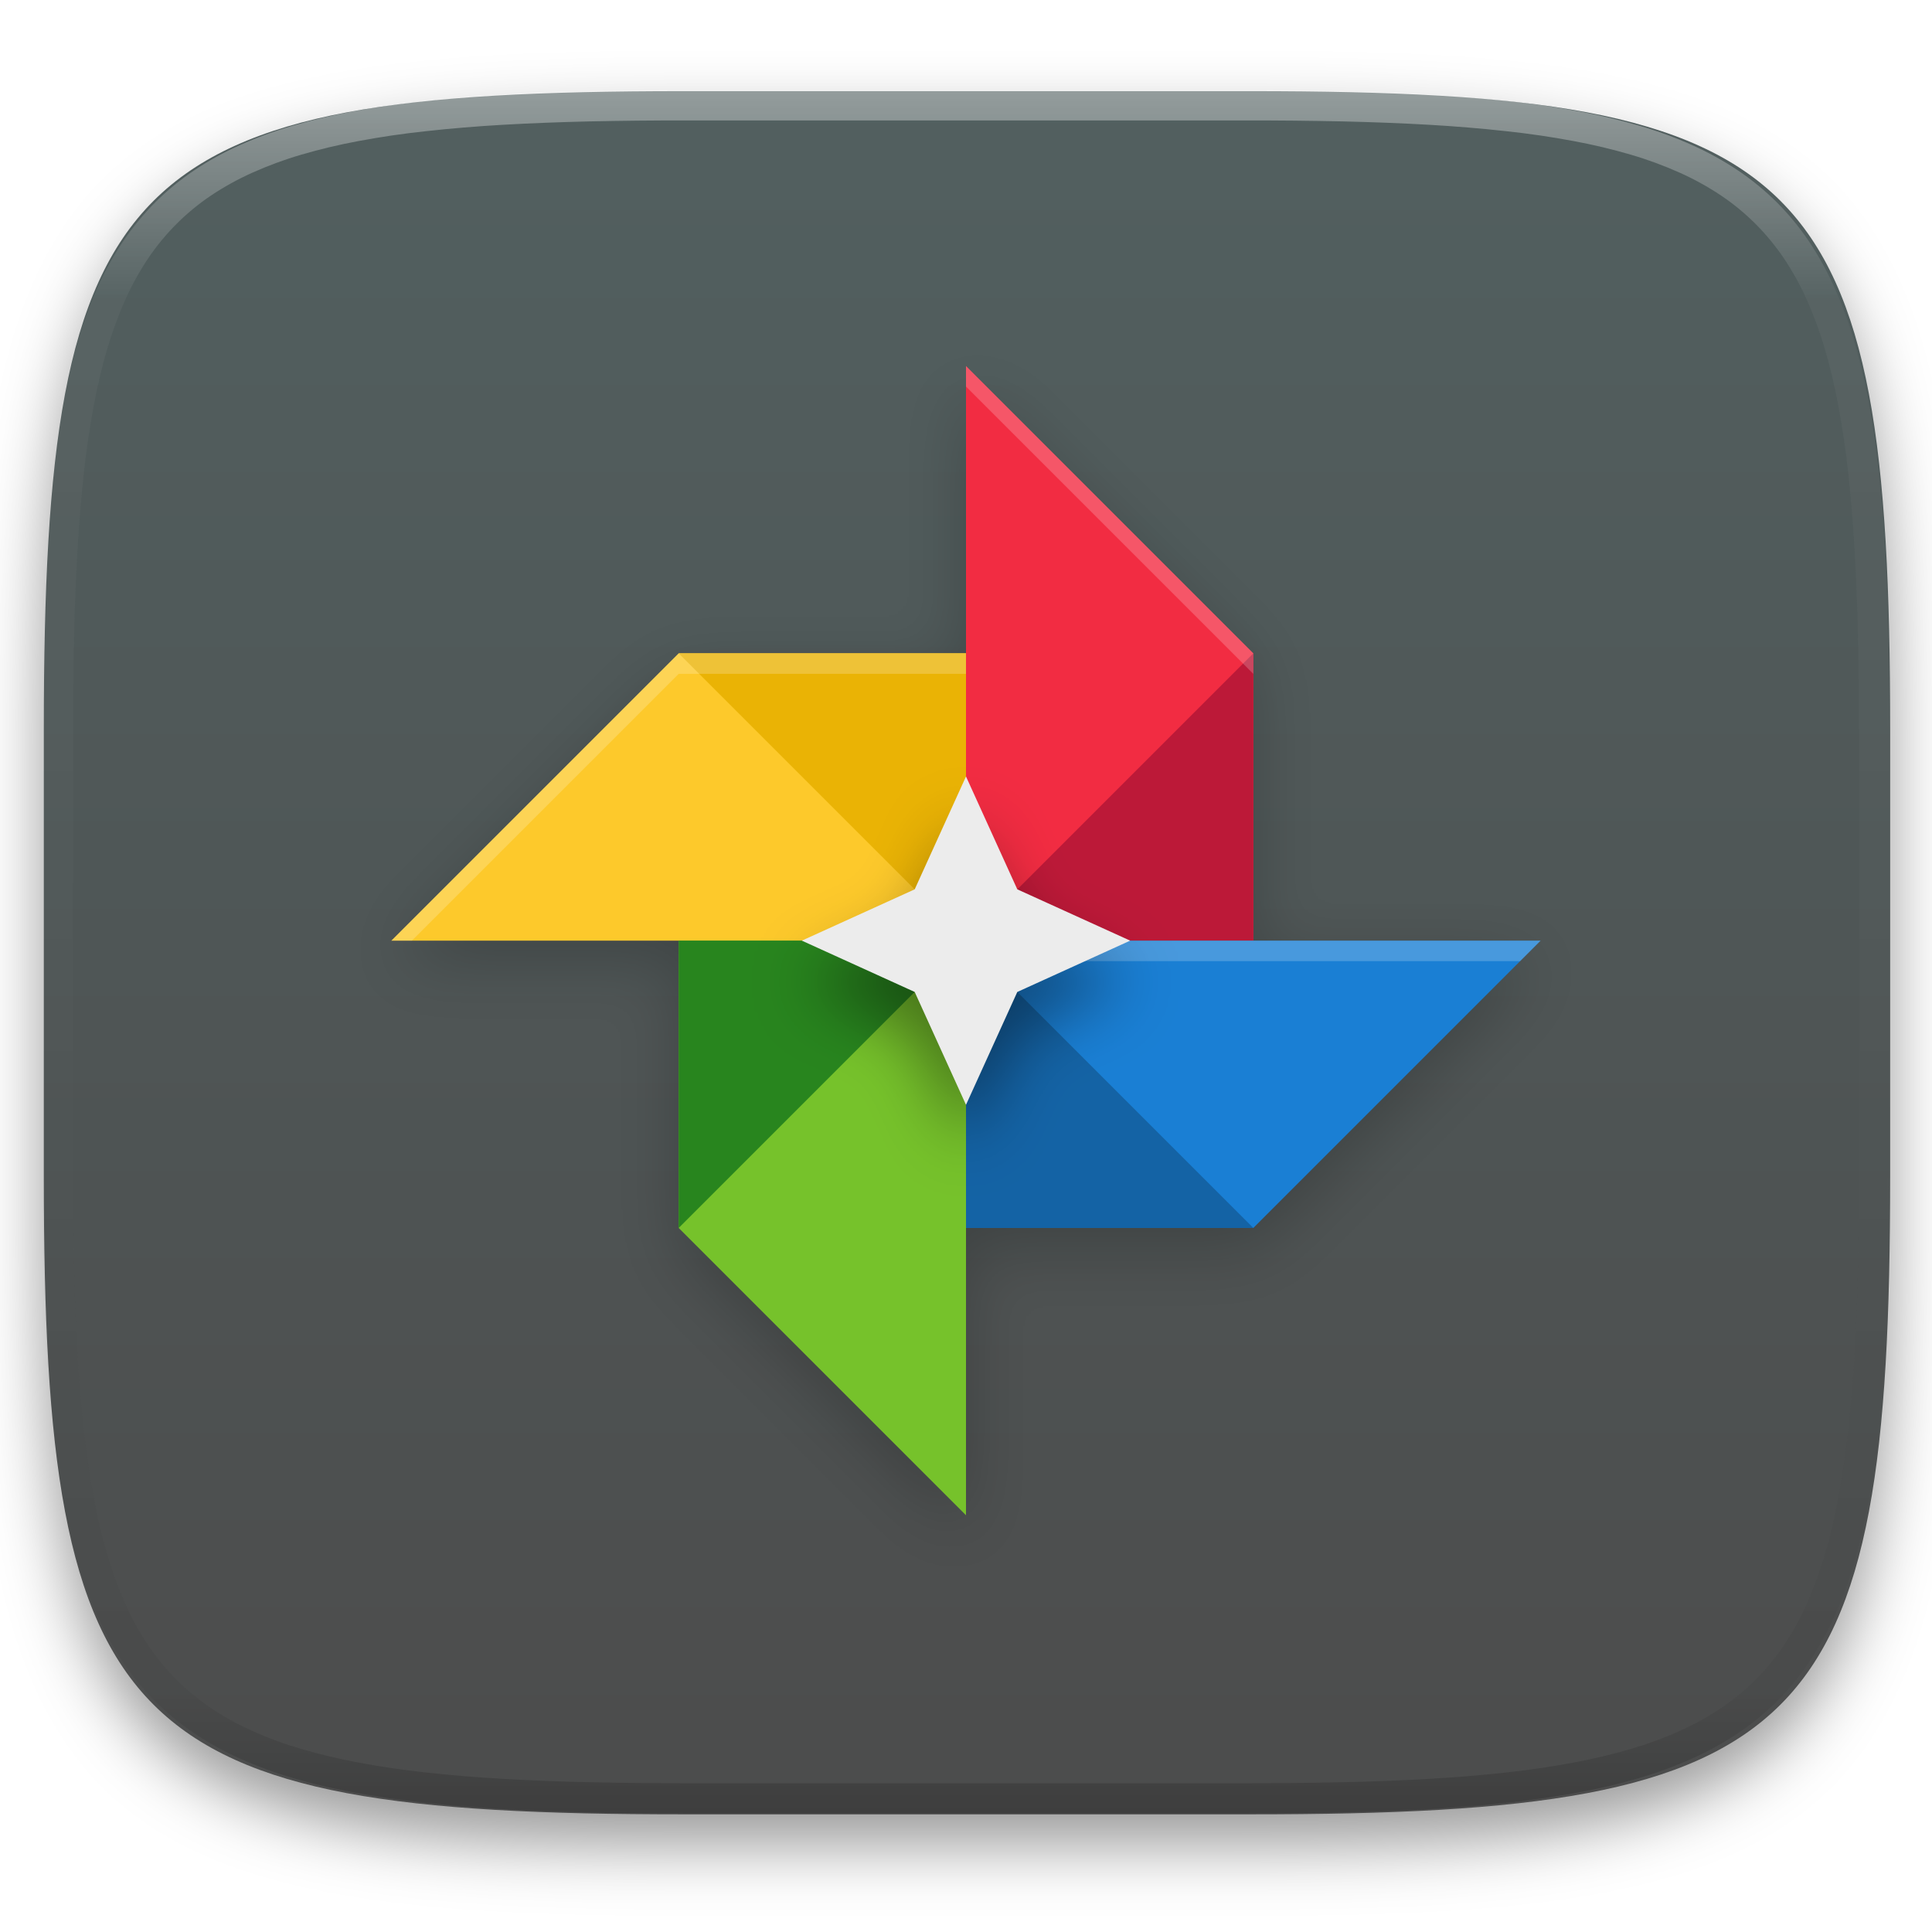
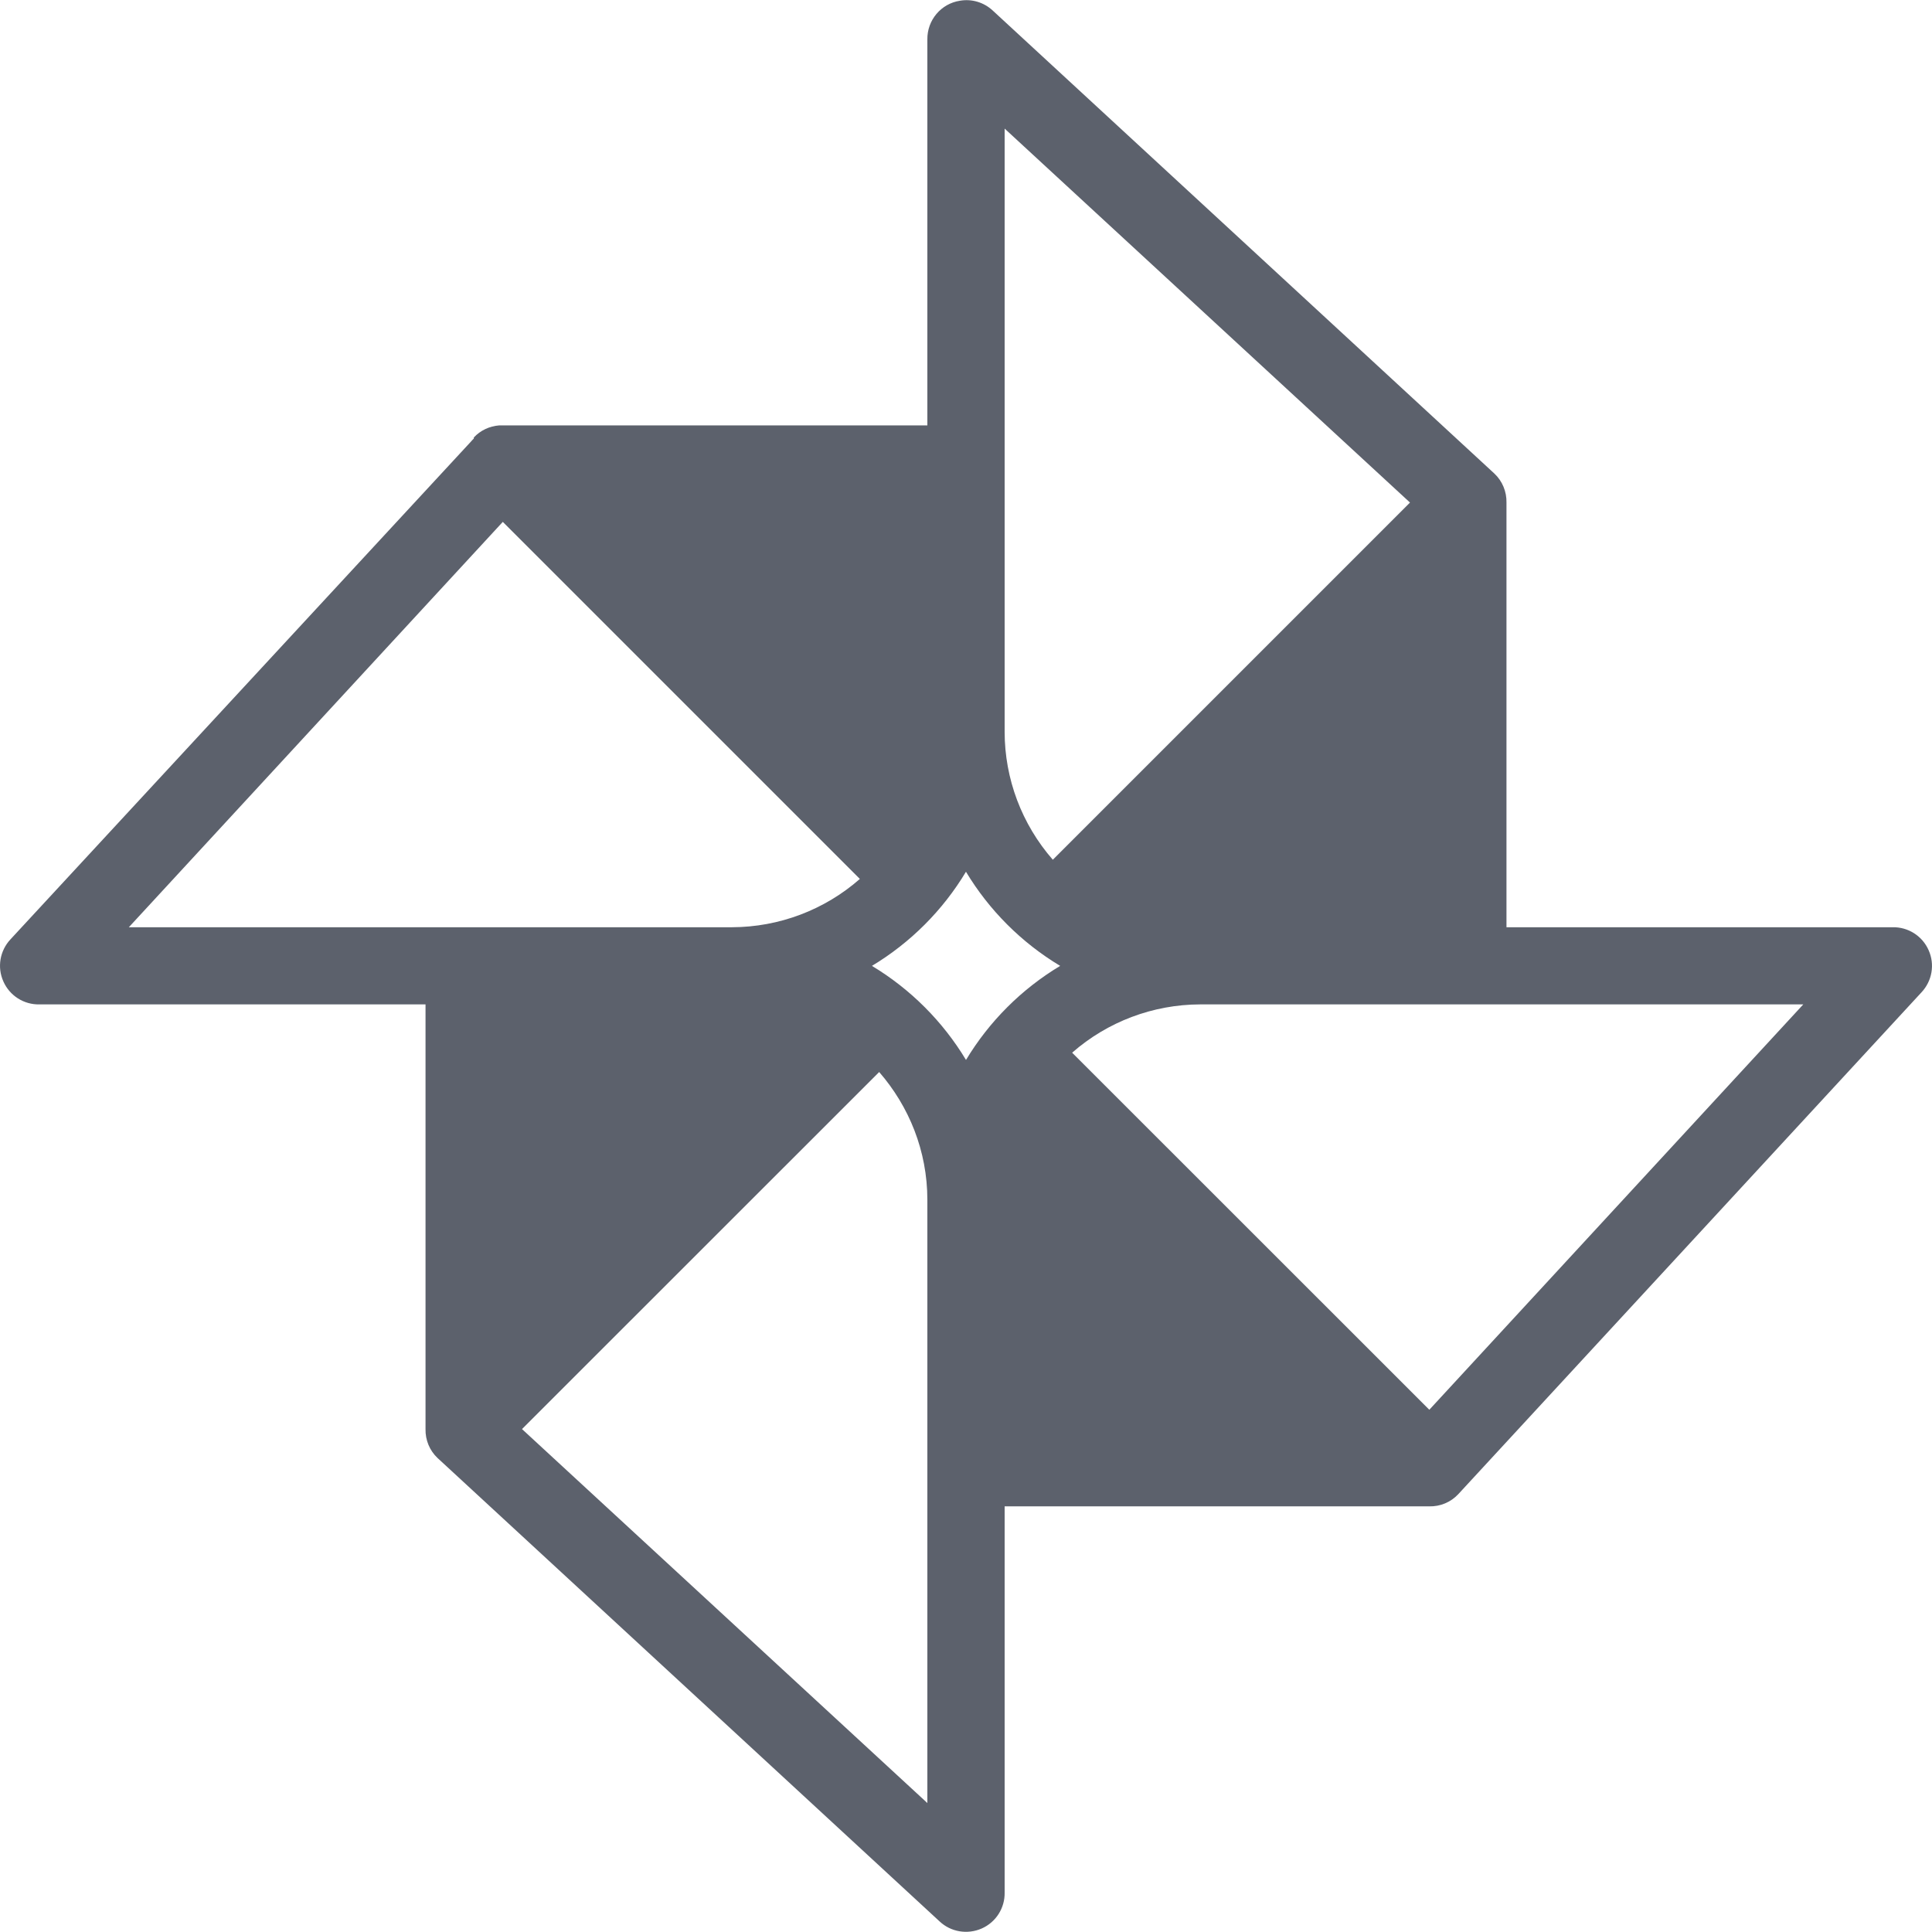
- <svg xmlns="http://www.w3.org/2000/svg" style="isolation:isolate" viewBox="0 0 256 256" width="256" height="256">
-   <defs>
-     <filter id="9vkBrywm3WB8M2mC7m6SiSIjEorSjxLn" x="-200%" y="-200%" width="400%" height="400%" filterUnits="objectBoundingBox" color-interpolation-filters="sRGB">
-       <feGaussianBlur in="SourceGraphic" stdDeviation="4.294" />
-       <feOffset dx="0" dy="4" result="pf_100_offsetBlur" />
-       <feFlood flood-color="#000000" flood-opacity="0.4" />
-       <feComposite in2="pf_100_offsetBlur" operator="in" result="pf_100_dropShadow" />
-       <feBlend in="SourceGraphic" in2="pf_100_dropShadow" mode="normal" />
-     </filter>
-   </defs>
-   <g filter="url(#9vkBrywm3WB8M2mC7m6SiSIjEorSjxLn)">
-     <linearGradient id="_lgradient_16" x1="0" y1="0" x2="-1.8369701987210297e-16" y2="1" gradientTransform="matrix(244.648,0,0,228.338,5.807,12.075)" gradientUnits="userSpaceOnUse">
-       <stop offset="0%" stop-opacity="1" style="stop-color:rgb(82,96,96)" />
-       <stop offset="100%" stop-opacity="1" style="stop-color:rgb(76,76,76)" />
-     </linearGradient>
-     <path d=" M 165.816 12.075 C 239.871 12.075 250.455 22.632 250.455 96.619 L 250.455 155.87 C 250.455 229.856 239.871 240.413 165.816 240.413 L 90.446 240.413 C 16.39 240.413 5.807 229.856 5.807 155.87 L 5.807 96.619 C 5.807 22.632 16.39 12.075 90.446 12.075 L 165.816 12.075 Z " id="shape" fill="url(#_lgradient_16)" />
-   </g>
-   <g opacity="0.4">
-     <linearGradient id="_lgradient_17" x1="0.517" y1="0" x2="0.517" y2="1" gradientTransform="matrix(244.65,0,0,228.34,5.68,11.95)" gradientUnits="userSpaceOnUse">
-       <stop offset="0%" stop-opacity="1" style="stop-color:rgb(255,255,255)" />
-       <stop offset="12.5%" stop-opacity="0.098" style="stop-color:rgb(255,255,255)" />
-       <stop offset="92.5%" stop-opacity="0.098" style="stop-color:rgb(0,0,0)" />
-       <stop offset="100%" stop-opacity="0.498" style="stop-color:rgb(0,0,0)" />
-     </linearGradient>
-     <path d=" M 165.068 11.951 C 169.396 11.941 173.724 11.991 178.052 12.089 C 181.927 12.167 185.803 12.315 189.678 12.541 C 193.131 12.737 196.583 13.022 200.026 13.395 C 203.085 13.73 206.144 14.181 209.174 14.741 C 211.889 15.243 214.574 15.881 217.22 16.657 C 219.62 17.355 221.971 18.219 224.243 19.241 C 226.358 20.184 228.384 21.304 230.302 22.591 C 232.142 23.829 233.863 25.244 235.437 26.806 C 237.001 28.378 238.417 30.088 239.656 31.925 C 240.945 33.841 242.066 35.865 243.02 37.967 C 244.043 40.247 244.909 42.585 245.617 44.972 C 246.394 47.615 247.034 50.297 247.535 53.009 C 248.096 56.035 248.548 59.081 248.883 62.136 C 249.257 65.575 249.542 69.014 249.739 72.462 C 249.965 76.323 250.112 80.194 250.201 84.055 C 250.289 88.378 250.339 92.701 250.329 97.014 L 250.329 155.226 C 250.339 159.549 250.289 163.862 250.201 168.185 C 250.112 172.056 249.965 175.917 249.739 179.778 C 249.542 183.226 249.257 186.675 248.883 190.104 C 248.548 193.159 248.096 196.215 247.535 199.241 C 247.034 201.943 246.394 204.625 245.617 207.268 C 244.909 209.655 244.043 212.003 243.02 214.273 C 242.066 216.385 240.945 218.399 239.656 220.315 C 238.417 222.152 237.001 223.872 235.437 225.434 C 233.863 226.996 232.142 228.411 230.302 229.649 C 228.384 230.936 226.358 232.056 224.243 232.999 C 221.971 234.021 219.62 234.885 217.22 235.593 C 214.574 236.369 211.889 237.007 209.174 237.499 C 206.144 238.068 203.085 238.51 200.026 238.845 C 196.583 239.218 193.131 239.503 189.678 239.699 C 185.803 239.925 181.927 240.073 178.052 240.161 C 173.724 240.249 169.396 240.299 165.068 240.289 L 90.942 240.289 C 86.614 240.299 82.286 240.249 77.958 240.161 C 74.083 240.073 70.207 239.925 66.332 239.699 C 62.879 239.503 59.427 239.218 55.984 238.845 C 52.925 238.51 49.866 238.068 46.836 237.499 C 44.121 237.007 41.436 236.369 38.79 235.593 C 36.39 234.885 34.039 234.021 31.767 232.999 C 29.652 232.056 27.626 230.936 25.708 229.649 C 23.868 228.411 22.147 226.996 20.573 225.434 C 19.009 223.872 17.593 222.152 16.354 220.315 C 15.065 218.399 13.944 216.385 12.99 214.273 C 11.967 212.003 11.101 209.655 10.393 207.268 C 9.616 204.625 8.976 201.943 8.475 199.241 C 7.914 196.215 7.462 193.159 7.127 190.104 C 6.753 186.675 6.468 183.226 6.271 179.778 C 6.045 175.917 5.898 172.056 5.809 168.185 C 5.721 163.862 5.671 159.549 5.681 155.226 L 5.681 97.014 C 5.671 92.701 5.721 88.378 5.809 84.055 C 5.898 80.194 6.045 76.323 6.271 72.462 C 6.468 69.014 6.753 65.575 7.127 62.136 C 7.462 59.081 7.914 56.035 8.475 53.009 C 8.976 50.297 9.616 47.615 10.393 44.972 C 11.101 42.585 11.967 40.247 12.99 37.967 C 13.944 35.865 15.065 33.841 16.354 31.925 C 17.593 30.088 19.009 28.378 20.573 26.806 C 22.147 25.244 23.868 23.829 25.708 22.591 C 27.626 21.304 29.652 20.184 31.767 19.241 C 34.039 18.219 36.39 17.355 38.79 16.657 C 41.436 15.881 44.121 15.243 46.836 14.741 C 49.866 14.181 52.925 13.73 55.984 13.395 C 59.427 13.022 62.879 12.737 66.332 12.541 C 70.207 12.315 74.083 12.167 77.958 12.089 C 82.286 11.991 86.614 11.941 90.942 11.951 L 165.068 11.951 Z  M 165.078 15.96 C 169.376 15.95 173.675 15.999 177.973 16.087 C 181.8 16.176 185.626 16.323 189.452 16.539 C 192.836 16.736 196.219 17.011 199.583 17.384 C 202.554 17.699 205.515 18.131 208.446 18.681 C 211.023 19.153 213.58 19.762 216.099 20.499 C 218.322 21.147 220.495 21.953 222.6 22.896 C 224.509 23.751 226.338 24.763 228.069 25.922 C 229.692 27.013 231.207 28.26 232.594 29.646 C 233.981 31.031 235.23 32.544 236.332 34.165 C 237.492 35.894 238.506 37.712 239.361 39.608 C 240.306 41.72 241.112 43.892 241.761 46.102 C 242.509 48.617 243.109 51.162 243.591 53.736 C 244.132 56.664 244.565 59.611 244.889 62.578 C 245.263 65.938 245.539 69.308 245.735 72.688 C 245.952 76.51 246.109 80.322 246.188 84.144 C 246.276 88.437 246.325 92.721 246.325 97.014 C 246.325 97.014 246.325 97.014 246.325 97.014 L 246.325 155.226 C 246.325 155.226 246.325 155.226 246.325 155.226 C 246.325 159.519 246.276 163.803 246.188 168.096 C 246.109 171.918 245.952 175.74 245.735 179.552 C 245.539 182.932 245.263 186.302 244.889 189.672 C 244.565 192.629 244.132 195.576 243.591 198.504 C 243.109 201.078 242.509 203.623 241.761 206.138 C 241.112 208.358 240.306 210.52 239.361 212.632 C 238.506 214.528 237.492 216.356 236.332 218.075 C 235.23 219.706 233.981 221.219 232.594 222.604 C 231.207 223.98 229.692 225.227 228.069 226.318 C 226.338 227.477 224.509 228.489 222.6 229.344 C 220.495 230.297 218.322 231.093 216.099 231.741 C 213.58 232.478 211.023 233.087 208.446 233.559 C 205.515 234.109 202.554 234.541 199.583 234.865 C 196.219 235.229 192.836 235.514 189.452 235.701 C 185.626 235.917 181.8 236.074 177.973 236.153 C 173.675 236.251 169.376 236.29 165.078 236.29 C 165.078 236.29 165.078 236.29 165.068 236.29 L 90.942 236.29 C 90.932 236.29 90.932 236.29 90.932 236.29 C 86.634 236.29 82.335 236.251 78.037 236.153 C 74.21 236.074 70.384 235.917 66.558 235.701 C 63.174 235.514 59.791 235.229 56.427 234.865 C 53.456 234.541 50.495 234.109 47.564 233.559 C 44.987 233.087 42.43 232.478 39.911 231.741 C 37.688 231.093 35.515 230.297 33.41 229.344 C 31.501 228.489 29.672 227.477 27.941 226.318 C 26.318 225.227 24.803 223.98 23.416 222.604 C 22.029 221.219 20.78 219.706 19.678 218.075 C 18.518 216.356 17.504 214.528 16.649 212.632 C 15.704 210.52 14.898 208.358 14.249 206.138 C 13.501 203.623 12.901 201.078 12.419 198.504 C 11.878 195.576 11.445 192.629 11.121 189.672 C 10.747 186.302 10.472 182.932 10.275 179.552 C 10.058 175.74 9.901 171.918 9.822 168.096 C 9.734 163.803 9.685 159.519 9.685 155.226 C 9.685 155.226 9.685 155.226 9.685 155.226 L 9.685 97.014 C 9.685 97.014 9.685 97.014 9.685 97.014 C 9.685 92.721 9.734 88.437 9.822 84.144 C 9.901 80.322 10.058 76.51 10.275 72.688 C 10.472 69.308 10.747 65.938 11.121 62.578 C 11.445 59.611 11.878 56.664 12.419 53.736 C 12.901 51.162 13.501 48.617 14.249 46.102 C 14.898 43.892 15.704 41.72 16.649 39.608 C 17.504 37.712 18.518 35.894 19.678 34.165 C 20.78 32.544 22.029 31.031 23.416 29.646 C 24.803 28.26 26.318 27.013 27.941 25.922 C 29.672 24.763 31.501 23.751 33.41 22.896 C 35.515 21.953 37.688 21.147 39.911 20.499 C 42.43 19.762 44.987 19.153 47.564 18.681 C 50.495 18.131 53.456 17.699 56.427 17.384 C 59.791 17.011 63.174 16.736 66.558 16.539 C 70.384 16.323 74.21 16.176 78.037 16.087 C 82.335 15.999 86.634 15.95 90.932 15.96 C 90.932 15.96 90.932 15.96 90.942 15.96 L 165.068 15.96 C 165.078 15.96 165.078 15.96 165.078 15.96 Z " fill-rule="evenodd" id="highlight" fill="url(#_lgradient_17)" />
-   </g>
-   <g id="google-photos">
-     <defs>
-       <filter id="dYNZsqfbvtpbbwNCAGmthbFXtJz6wE1u" x="-200%" y="-200%" width="400%" height="400%" filterUnits="objectBoundingBox" color-interpolation-filters="sRGB">
-         <feGaussianBlur stdDeviation="4.294" />
-       </filter>
-     </defs>
-     <g opacity="0.2" filter="url(#dYNZsqfbvtpbbwNCAGmthbFXtJz6wE1u)">
-       <path d=" M 128 51.219 L 128 89.289 L 89.93 89.289 L 51.86 127.36 L 89.93 127.36 L 89.93 165.43 L 128 203.5 L 128 165.43 L 166.07 165.43 L 204.14 127.36 L 166.07 127.36 L 166.07 89.289 L 128 51.219 Z " id="shadow" fill="rgb(0,0,0)" />
-     </g>
-     <path d=" M 128 124.64 L 51.86 124.64 L 89.93 86.57 L 128 86.57" id="orange" fill="rgb(253,201,43)" />
-     <path d=" M 128 124.64 L 128 48.5 L 166.07 86.57 L 166.07 124.64" id="purple" fill="rgb(242,44,66)" />
-     <path d=" M 128 124.64 L 166.07 86.57 L 166.07 124.64 L 128 124.64 Z " id="dark purple" fill="rgb(188,25,56)" />
-     <path d=" M 89.93 124.64 L 89.93 162.711 L 128 200.781 L 128 124.64" id="green" fill="rgb(118,194,43)" />
-     <path d=" M 128 124.64 L 89.93 162.711 L 89.93 124.64 L 128 124.64 Z " id="dark green" fill="rgb(40,133,30)" />
-     <path d=" M 128 124.64 L 204.14 124.64 L 166.07 162.711 L 128 162.711" id="blue" fill="rgb(26,127,212)" />
-     <path d=" M 166.07 162.711 L 128 124.64 L 128 162.711 L 166.07 162.711 Z " id="dark blue" fill="rgb(20,99,165)" />
-     <path d=" M 89.93 86.57 L 128 124.64 L 128 86.57 L 89.93 86.57 Z " id="dark orange" fill="rgb(234,179,5)" />
-     <g opacity="0.2">
-       <path d=" M 128 124.64 L 128 127.36 L 201.421 127.36 L 204.14 124.64 L 128 124.64 Z " id="highlight 2" fill="rgb(255,255,255)" />
-     </g>
-     <g opacity="0.2">
-       <path d=" M 128 48.5 L 128 51.219 L 166.07 89.289 L 166.07 86.57 L 128 48.5 Z  M 89.93 86.57 L 51.86 124.64 L 54.579 124.64 L 89.93 89.289 L 128 89.289 L 128 86.57 L 89.93 86.57 Z " id="highlight 1" fill="rgb(255,255,255)" />
-     </g>
-     <defs>
-       <filter id="YU4L0VHnf4fjW7MSUCpAgbpiqGL1L14I" x="-200%" y="-200%" width="400%" height="400%" filterUnits="objectBoundingBox" color-interpolation-filters="sRGB">
-         <feGaussianBlur stdDeviation="4.294" />
-       </filter>
-     </defs>
-     <g opacity="0.4" filter="url(#YU4L0VHnf4fjW7MSUCpAgbpiqGL1L14I)">
-       <path d=" M 128 108.325 L 121.202 123.281 L 106.246 130.079 L 121.202 136.877 L 128 151.833 L 134.798 136.877 L 149.754 130.079 L 134.798 123.281 L 128 108.325 Z " id="star shadow" fill="rgb(0,0,0)" />
-     </g>
-     <path d=" M 128 102.886 L 121.202 117.842 L 106.246 124.64 L 121.202 131.439 L 128 146.395 L 134.798 131.439 L 149.754 124.64 L 134.798 117.842 L 128 102.886 Z " id="star" fill="rgb(236,236,236)" />
-   </g>
+ <svg xmlns="http://www.w3.org/2000/svg" style="isolation:isolate" viewBox="0 0 16 16" width="16" height="16">
+   <path d=" M 7.95 0.006 C 7.793 0.03 7.678 0.167 7.68 0.326 L 7.68 3.523 L 4.134 3.523 C 4.054 3.529 3.979 3.564 3.924 3.623 L 3.924 3.632 C 3.917 3.639 3.91 3.645 3.904 3.653 L 0.087 7.779 C -0.001 7.873 -0.025 8.01 0.028 8.128 C 0.08 8.246 0.198 8.321 0.327 8.318 L 3.524 8.318 L 3.524 11.835 C 3.522 11.926 3.558 12.013 3.624 12.075 L 7.781 15.912 C 7.874 16 8.012 16.023 8.13 15.971 C 8.248 15.919 8.323 15.801 8.32 15.672 L 8.32 12.475 L 11.837 12.475 C 11.927 12.477 12.014 12.441 12.076 12.375 L 15.913 8.218 C 16.001 8.124 16.025 7.987 15.972 7.869 C 15.92 7.751 15.802 7.676 15.673 7.679 L 12.476 7.679 L 12.476 4.162 C 12.478 4.072 12.442 3.984 12.376 3.922 L 8.22 0.086 C 8.147 0.019 8.048 -0.011 7.95 0.006 Z  M 8.32 1.065 L 11.677 4.162 L 8.719 7.12 C 8.462 6.826 8.32 6.45 8.32 6.06 L 8.32 3.812 L 8.32 1.065 Z  M 4.164 4.322 L 7.121 7.279 C 6.828 7.536 6.452 7.678 6.062 7.679 L 1.067 7.679 L 4.164 4.322 Z  M 8 7.22 C 8.192 7.539 8.46 7.807 8.78 7.999 C 8.46 8.191 8.192 8.459 8 8.778 C 7.808 8.459 7.54 8.191 7.221 7.999 C 7.54 7.807 7.808 7.539 8 7.219 L 8 7.22 Z  M 9.939 8.318 L 14.934 8.318 L 11.837 11.675 L 8.879 8.718 C 9.172 8.461 9.549 8.319 9.939 8.318 Z  M 7.281 8.878 C 7.527 9.161 7.68 9.53 7.68 9.937 L 7.68 14.932 L 4.323 11.835 L 7.281 8.878 Z " fill="rgb(92,97,108)" />
</svg>
